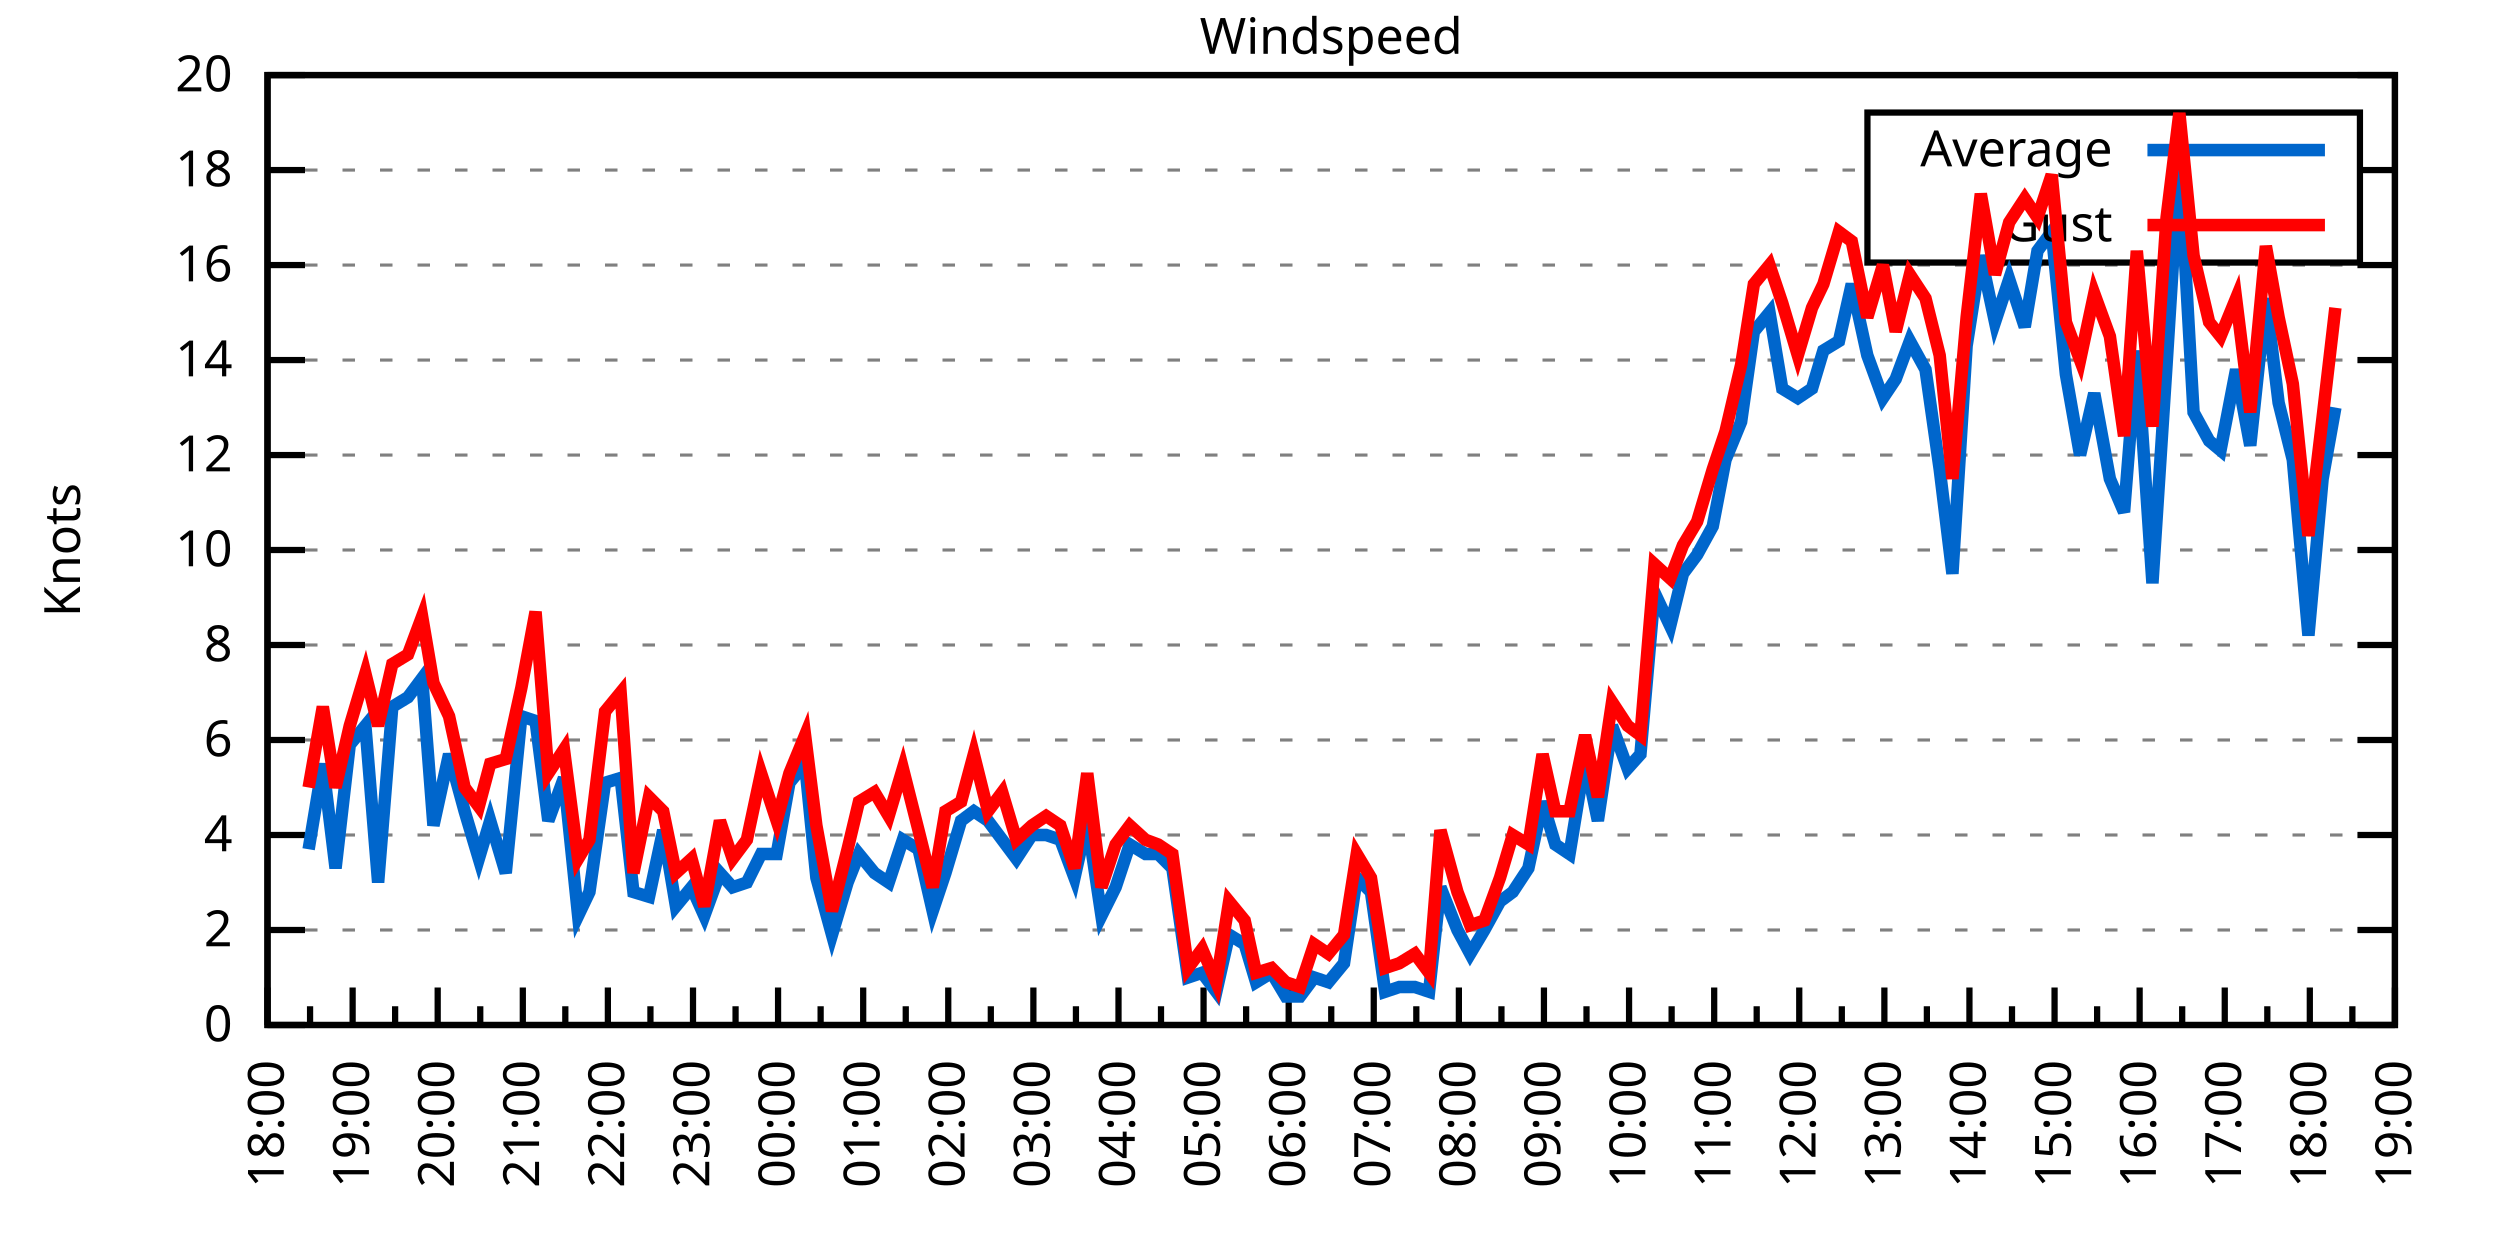
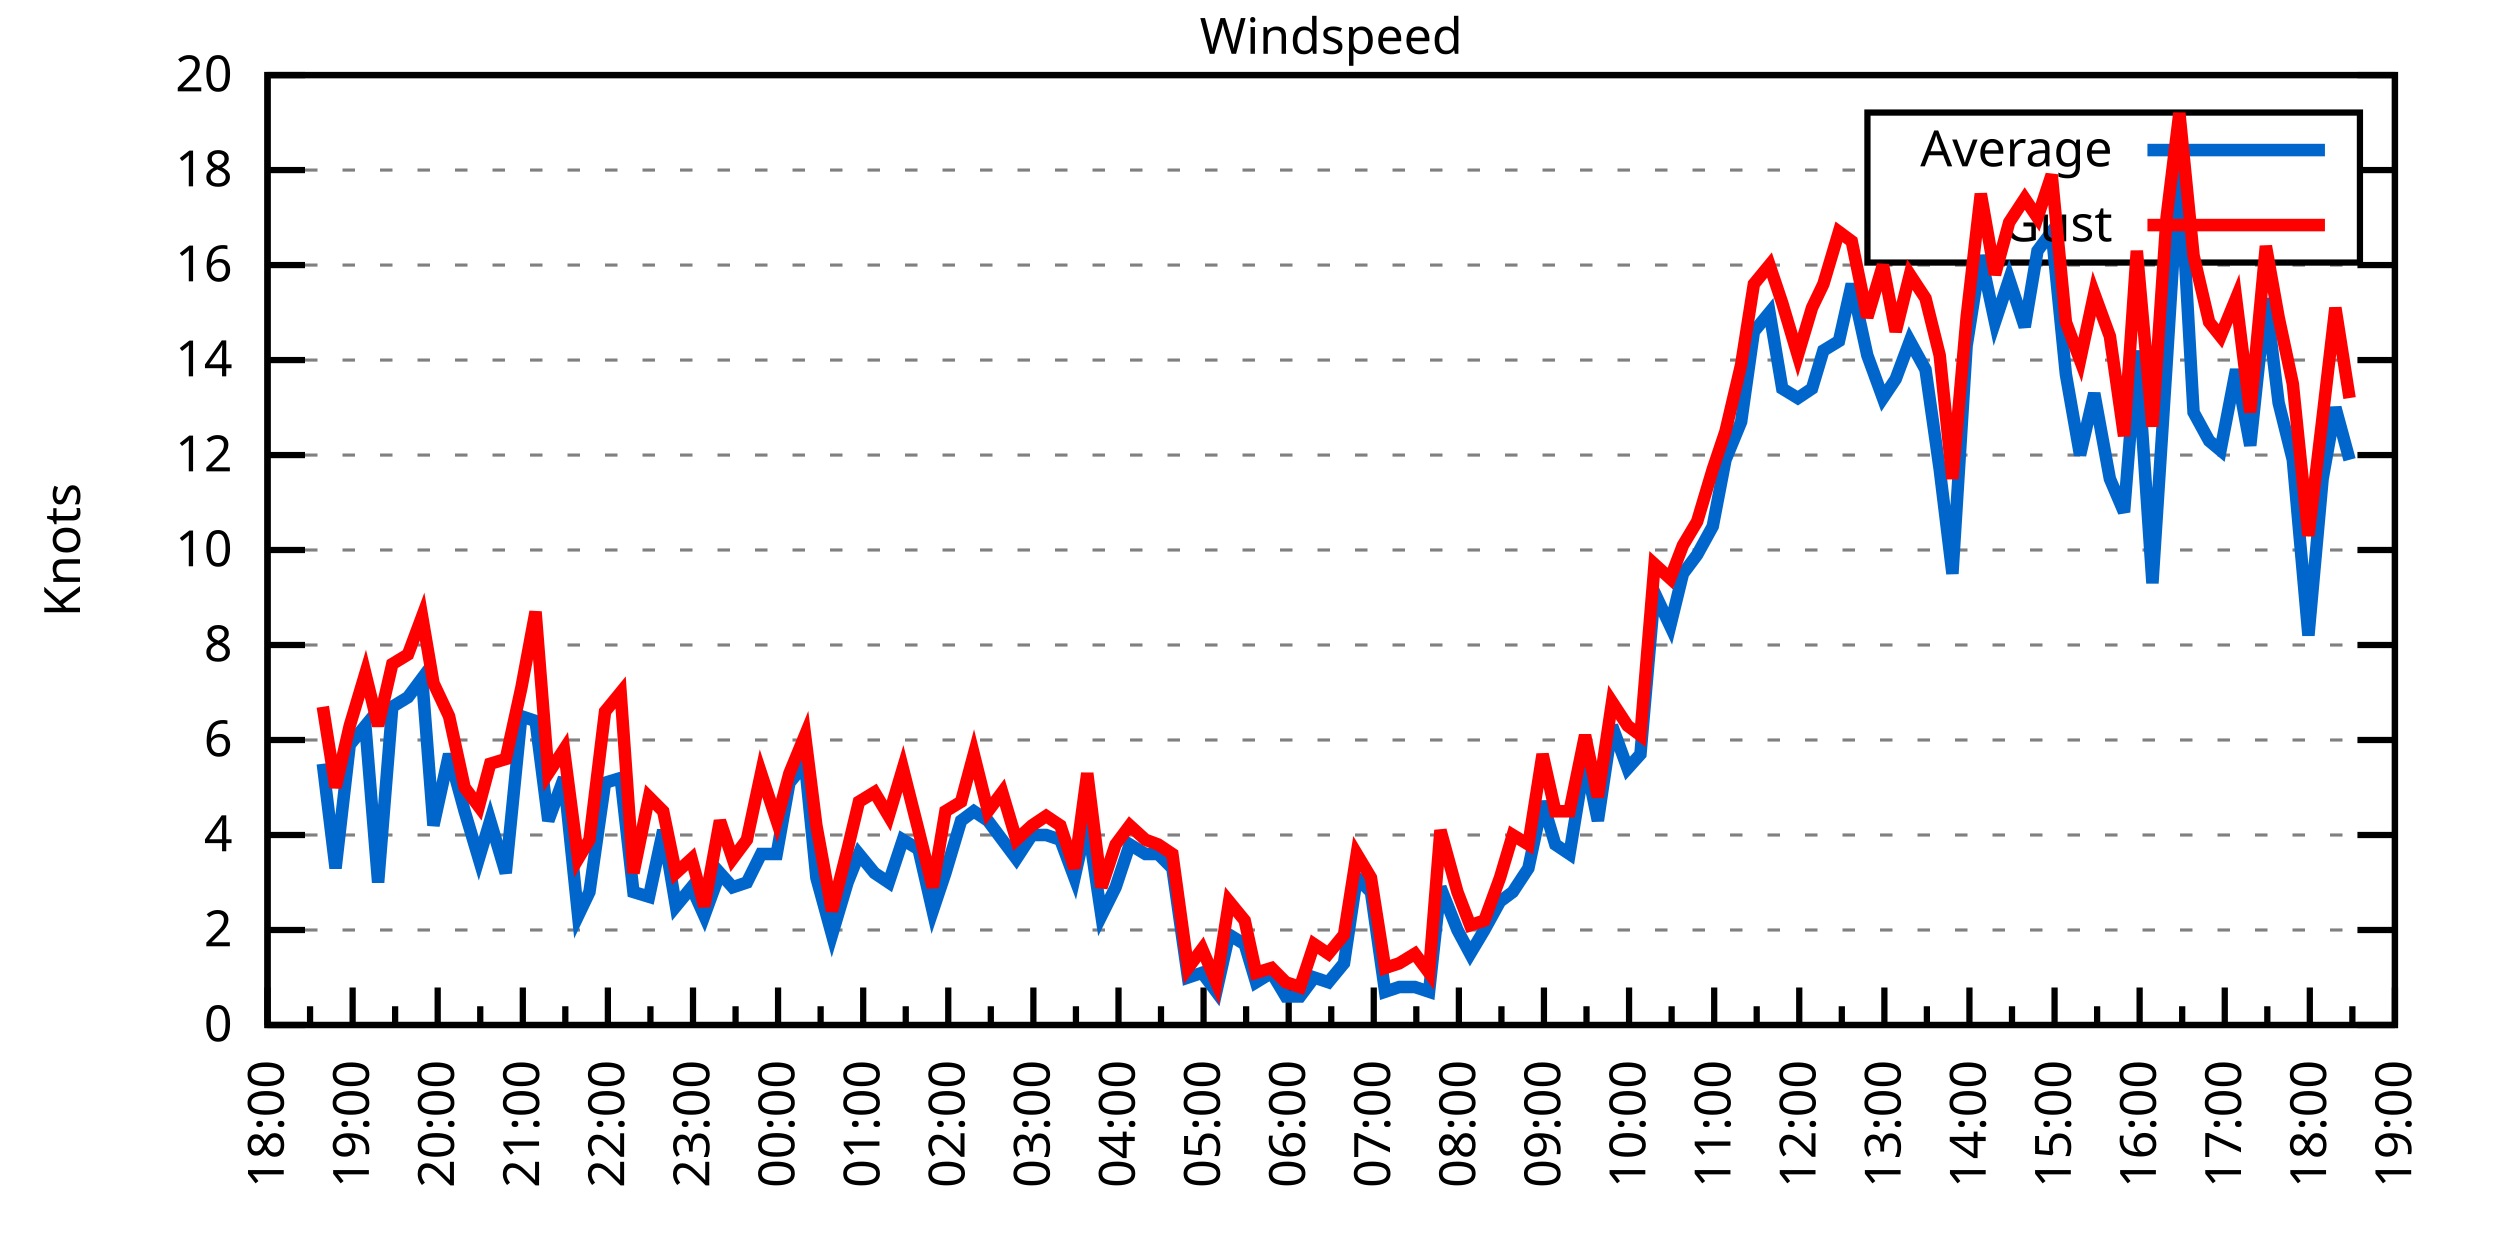
<svg xmlns="http://www.w3.org/2000/svg" xmlns:xlink="http://www.w3.org/1999/xlink" width="400" height="200" viewBox="0 0 400 200">
  <g id="gnuplot_canvas">
    <rect x="0" y="0" width="400" height="200" fill="none" />
    <defs>
      <circle id="gpDot" r="0.5" stroke-width="0.5" stroke="currentColor" />
      <path id="gpPt0" stroke-width="0.333" stroke="currentColor" d="M-1,0 h2 M0,-1 v2" />
      <path id="gpPt1" stroke-width="0.333" stroke="currentColor" d="M-1,-1 L1,1 M1,-1 L-1,1" />
      <path id="gpPt2" stroke-width="0.333" stroke="currentColor" d="M-1,0 L1,0 M0,-1 L0,1 M-1,-1 L1,1 M-1,1 L1,-1" />
      <rect id="gpPt3" stroke-width="0.333" stroke="currentColor" x="-1" y="-1" width="2" height="2" />
      <rect id="gpPt4" stroke-width="0.333" stroke="currentColor" fill="currentColor" x="-1" y="-1" width="2" height="2" />
      <circle id="gpPt5" stroke-width="0.333" stroke="currentColor" cx="0" cy="0" r="1" />
      <use xlink:href="#gpPt5" id="gpPt6" fill="currentColor" stroke="none" />
      <path id="gpPt7" stroke-width="0.333" stroke="currentColor" d="M0,-1.33 L-1.33,0.67 L1.33,0.67 z" />
      <use xlink:href="#gpPt7" id="gpPt8" fill="currentColor" stroke="none" />
      <use xlink:href="#gpPt7" id="gpPt9" stroke="currentColor" transform="rotate(180)" />
      <use xlink:href="#gpPt9" id="gpPt10" fill="currentColor" stroke="none" />
      <use xlink:href="#gpPt3" id="gpPt11" stroke="currentColor" transform="rotate(45)" />
      <use xlink:href="#gpPt11" id="gpPt12" fill="currentColor" stroke="none" />
      <path id="gpPt13" stroke-width="0.333" stroke="currentColor" d="M0,1.330 L1.265,0.411 L0.782,-1.067 L-0.782,-1.076 L-1.265,0.411 z" />
      <use xlink:href="#gpPt13" id="gpPt14" fill="currentColor" stroke="none" />
      <filter id="textbox" filterUnits="objectBoundingBox" x="0" y="0" height="1" width="1">
        <feFlood flood-color="white" flood-opacity="1" result="bgnd" />
        <feComposite in="SourceGraphic" in2="bgnd" operator="atop" />
      </filter>
      <filter id="greybox" filterUnits="objectBoundingBox" x="0" y="0" height="1" width="1">
        <feFlood flood-color="lightgrey" flood-opacity="1" result="grey" />
        <feComposite in="SourceGraphic" in2="grey" operator="atop" />
      </filter>
    </defs>
    <g fill="none" color="white" stroke="currentColor" stroke-width="1.00" stroke-linecap="butt" stroke-linejoin="miter">
</g>
    <g fill="none" color="black" stroke="currentColor" stroke-width="1.00" stroke-linecap="butt" stroke-linejoin="miter">
      <g stroke="none" shape-rendering="crispEdges">
        <polygon fill="rgb(255, 255, 255)" points="42.80,164.00 383.18,164.00 383.18,12.02 42.80,12.02 " />
      </g>
    </g>
    <g fill="none" color="black" stroke="currentColor" stroke-width="1.00" stroke-linecap="butt" stroke-linejoin="miter">
</g>
    <g fill="none" color="black" stroke="black" stroke-width="0.50" stroke-linecap="butt" stroke-linejoin="miter">
</g>
    <g fill="none" color="gray" stroke="currentColor" stroke-width="0.50" stroke-linecap="butt" stroke-linejoin="miter">
      <path stroke="gray" stroke-dasharray="2,4" class="gridline" d="M42.80,164.00 L383.19,164.00  " />
    </g>
    <g fill="none" color="gray" stroke="gray" stroke-width="1.00" stroke-linecap="butt" stroke-linejoin="miter">
</g>
    <g fill="none" color="black" stroke="currentColor" stroke-width="1.00" stroke-linecap="butt" stroke-linejoin="miter">
      <path stroke="black" d="M42.80,164.00 L48.80,164.00 M383.19,164.00 L377.19,164.00  " />
      <g transform="translate(37.20,166.60)" stroke="none" fill="black" font-family="Sans" font-size="8.00" text-anchor="end">
        <text>
          <tspan font-family="Sans"> 0</tspan>
        </text>
      </g>
    </g>
    <g fill="none" color="black" stroke="currentColor" stroke-width="1.00" stroke-linecap="butt" stroke-linejoin="miter">
</g>
    <g fill="none" color="black" stroke="black" stroke-width="0.50" stroke-linecap="butt" stroke-linejoin="miter">
</g>
    <g fill="none" color="gray" stroke="currentColor" stroke-width="0.50" stroke-linecap="butt" stroke-linejoin="miter">
      <path stroke="gray" stroke-dasharray="2,4" class="gridline" d="M42.80,148.80 L383.19,148.80  " />
    </g>
    <g fill="none" color="gray" stroke="gray" stroke-width="1.00" stroke-linecap="butt" stroke-linejoin="miter">
</g>
    <g fill="none" color="black" stroke="currentColor" stroke-width="1.00" stroke-linecap="butt" stroke-linejoin="miter">
      <path stroke="black" d="M42.80,148.80 L48.80,148.80 M383.19,148.80 L377.19,148.80  " />
      <g transform="translate(37.20,151.40)" stroke="none" fill="black" font-family="Sans" font-size="8.00" text-anchor="end">
        <text>
          <tspan font-family="Sans"> 2</tspan>
        </text>
      </g>
    </g>
    <g fill="none" color="black" stroke="currentColor" stroke-width="1.00" stroke-linecap="butt" stroke-linejoin="miter">
</g>
    <g fill="none" color="black" stroke="black" stroke-width="0.50" stroke-linecap="butt" stroke-linejoin="miter">
</g>
    <g fill="none" color="gray" stroke="currentColor" stroke-width="0.50" stroke-linecap="butt" stroke-linejoin="miter">
      <path stroke="gray" stroke-dasharray="2,4" class="gridline" d="M42.80,133.60 L383.19,133.60  " />
    </g>
    <g fill="none" color="gray" stroke="gray" stroke-width="1.00" stroke-linecap="butt" stroke-linejoin="miter">
</g>
    <g fill="none" color="black" stroke="currentColor" stroke-width="1.00" stroke-linecap="butt" stroke-linejoin="miter">
      <path stroke="black" d="M42.80,133.60 L48.80,133.60 M383.19,133.60 L377.19,133.60  " />
      <g transform="translate(37.20,136.20)" stroke="none" fill="black" font-family="Sans" font-size="8.00" text-anchor="end">
        <text>
          <tspan font-family="Sans"> 4</tspan>
        </text>
      </g>
    </g>
    <g fill="none" color="black" stroke="currentColor" stroke-width="1.00" stroke-linecap="butt" stroke-linejoin="miter">
</g>
    <g fill="none" color="black" stroke="black" stroke-width="0.50" stroke-linecap="butt" stroke-linejoin="miter">
</g>
    <g fill="none" color="gray" stroke="currentColor" stroke-width="0.50" stroke-linecap="butt" stroke-linejoin="miter">
      <path stroke="gray" stroke-dasharray="2,4" class="gridline" d="M42.80,118.40 L383.19,118.40  " />
    </g>
    <g fill="none" color="gray" stroke="gray" stroke-width="1.00" stroke-linecap="butt" stroke-linejoin="miter">
</g>
    <g fill="none" color="black" stroke="currentColor" stroke-width="1.00" stroke-linecap="butt" stroke-linejoin="miter">
      <path stroke="black" d="M42.80,118.40 L48.80,118.40 M383.19,118.40 L377.19,118.40  " />
      <g transform="translate(37.20,121.00)" stroke="none" fill="black" font-family="Sans" font-size="8.00" text-anchor="end">
        <text>
          <tspan font-family="Sans"> 6</tspan>
        </text>
      </g>
    </g>
    <g fill="none" color="black" stroke="currentColor" stroke-width="1.00" stroke-linecap="butt" stroke-linejoin="miter">
</g>
    <g fill="none" color="black" stroke="black" stroke-width="0.50" stroke-linecap="butt" stroke-linejoin="miter">
</g>
    <g fill="none" color="gray" stroke="currentColor" stroke-width="0.50" stroke-linecap="butt" stroke-linejoin="miter">
      <path stroke="gray" stroke-dasharray="2,4" class="gridline" d="M42.80,103.20 L383.19,103.20  " />
    </g>
    <g fill="none" color="gray" stroke="gray" stroke-width="1.00" stroke-linecap="butt" stroke-linejoin="miter">
</g>
    <g fill="none" color="black" stroke="currentColor" stroke-width="1.00" stroke-linecap="butt" stroke-linejoin="miter">
      <path stroke="black" d="M42.80,103.20 L48.80,103.20 M383.19,103.20 L377.19,103.20  " />
      <g transform="translate(37.20,105.80)" stroke="none" fill="black" font-family="Sans" font-size="8.00" text-anchor="end">
        <text>
          <tspan font-family="Sans"> 8</tspan>
        </text>
      </g>
    </g>
    <g fill="none" color="black" stroke="currentColor" stroke-width="1.00" stroke-linecap="butt" stroke-linejoin="miter">
</g>
    <g fill="none" color="black" stroke="black" stroke-width="0.50" stroke-linecap="butt" stroke-linejoin="miter">
</g>
    <g fill="none" color="gray" stroke="currentColor" stroke-width="0.50" stroke-linecap="butt" stroke-linejoin="miter">
      <path stroke="gray" stroke-dasharray="2,4" class="gridline" d="M42.80,88.00 L383.19,88.00  " />
    </g>
    <g fill="none" color="gray" stroke="gray" stroke-width="1.00" stroke-linecap="butt" stroke-linejoin="miter">
</g>
    <g fill="none" color="black" stroke="currentColor" stroke-width="1.00" stroke-linecap="butt" stroke-linejoin="miter">
      <path stroke="black" d="M42.80,88.00 L48.80,88.00 M383.19,88.00 L377.19,88.00  " />
      <g transform="translate(37.20,90.60)" stroke="none" fill="black" font-family="Sans" font-size="8.00" text-anchor="end">
        <text>
          <tspan font-family="Sans"> 10</tspan>
        </text>
      </g>
    </g>
    <g fill="none" color="black" stroke="currentColor" stroke-width="1.00" stroke-linecap="butt" stroke-linejoin="miter">
</g>
    <g fill="none" color="black" stroke="black" stroke-width="0.50" stroke-linecap="butt" stroke-linejoin="miter">
</g>
    <g fill="none" color="gray" stroke="currentColor" stroke-width="0.50" stroke-linecap="butt" stroke-linejoin="miter">
      <path stroke="gray" stroke-dasharray="2,4" class="gridline" d="M42.80,72.81 L383.19,72.81  " />
    </g>
    <g fill="none" color="gray" stroke="gray" stroke-width="1.00" stroke-linecap="butt" stroke-linejoin="miter">
</g>
    <g fill="none" color="black" stroke="currentColor" stroke-width="1.00" stroke-linecap="butt" stroke-linejoin="miter">
      <path stroke="black" d="M42.80,72.81 L48.80,72.81 M383.19,72.81 L377.19,72.81  " />
      <g transform="translate(37.20,75.41)" stroke="none" fill="black" font-family="Sans" font-size="8.00" text-anchor="end">
        <text>
          <tspan font-family="Sans"> 12</tspan>
        </text>
      </g>
    </g>
    <g fill="none" color="black" stroke="currentColor" stroke-width="1.00" stroke-linecap="butt" stroke-linejoin="miter">
</g>
    <g fill="none" color="black" stroke="black" stroke-width="0.50" stroke-linecap="butt" stroke-linejoin="miter">
</g>
    <g fill="none" color="gray" stroke="currentColor" stroke-width="0.50" stroke-linecap="butt" stroke-linejoin="miter">
      <path stroke="gray" stroke-dasharray="2,4" class="gridline" d="M42.80,57.61 L383.19,57.61  " />
    </g>
    <g fill="none" color="gray" stroke="gray" stroke-width="1.00" stroke-linecap="butt" stroke-linejoin="miter">
</g>
    <g fill="none" color="black" stroke="currentColor" stroke-width="1.00" stroke-linecap="butt" stroke-linejoin="miter">
      <path stroke="black" d="M42.80,57.61 L48.80,57.61 M383.19,57.61 L377.19,57.61  " />
      <g transform="translate(37.20,60.21)" stroke="none" fill="black" font-family="Sans" font-size="8.00" text-anchor="end">
        <text>
          <tspan font-family="Sans"> 14</tspan>
        </text>
      </g>
    </g>
    <g fill="none" color="black" stroke="currentColor" stroke-width="1.00" stroke-linecap="butt" stroke-linejoin="miter">
</g>
    <g fill="none" color="black" stroke="black" stroke-width="0.50" stroke-linecap="butt" stroke-linejoin="miter">
</g>
    <g fill="none" color="gray" stroke="currentColor" stroke-width="0.50" stroke-linecap="butt" stroke-linejoin="miter">
      <path stroke="gray" stroke-dasharray="2,4" class="gridline" d="M42.80,42.41 L383.19,42.41  " />
    </g>
    <g fill="none" color="gray" stroke="gray" stroke-width="1.00" stroke-linecap="butt" stroke-linejoin="miter">
</g>
    <g fill="none" color="black" stroke="currentColor" stroke-width="1.00" stroke-linecap="butt" stroke-linejoin="miter">
      <path stroke="black" d="M42.80,42.41 L48.80,42.41 M383.19,42.41 L377.19,42.41  " />
      <g transform="translate(37.20,45.01)" stroke="none" fill="black" font-family="Sans" font-size="8.00" text-anchor="end">
        <text>
          <tspan font-family="Sans"> 16</tspan>
        </text>
      </g>
    </g>
    <g fill="none" color="black" stroke="currentColor" stroke-width="1.00" stroke-linecap="butt" stroke-linejoin="miter">
</g>
    <g fill="none" color="black" stroke="black" stroke-width="0.50" stroke-linecap="butt" stroke-linejoin="miter">
</g>
    <g fill="none" color="gray" stroke="currentColor" stroke-width="0.50" stroke-linecap="butt" stroke-linejoin="miter">
      <path stroke="gray" stroke-dasharray="2,4" class="gridline" d="M42.80,27.21 L298.79,27.21 M377.59,27.21 L383.19,27.21  " />
    </g>
    <g fill="none" color="gray" stroke="gray" stroke-width="1.00" stroke-linecap="butt" stroke-linejoin="miter">
</g>
    <g fill="none" color="black" stroke="currentColor" stroke-width="1.00" stroke-linecap="butt" stroke-linejoin="miter">
      <path stroke="black" d="M42.80,27.21 L48.80,27.21 M383.19,27.21 L377.19,27.21  " />
      <g transform="translate(37.20,29.81)" stroke="none" fill="black" font-family="Sans" font-size="8.00" text-anchor="end">
        <text>
          <tspan font-family="Sans"> 18</tspan>
        </text>
      </g>
    </g>
    <g fill="none" color="black" stroke="currentColor" stroke-width="1.00" stroke-linecap="butt" stroke-linejoin="miter">
</g>
    <g fill="none" color="black" stroke="black" stroke-width="0.50" stroke-linecap="butt" stroke-linejoin="miter">
</g>
    <g fill="none" color="gray" stroke="currentColor" stroke-width="0.50" stroke-linecap="butt" stroke-linejoin="miter">
      <path stroke="gray" stroke-dasharray="2,4" class="gridline" d="M42.80,12.01 L383.19,12.01  " />
    </g>
    <g fill="none" color="gray" stroke="gray" stroke-width="1.00" stroke-linecap="butt" stroke-linejoin="miter">
</g>
    <g fill="none" color="black" stroke="currentColor" stroke-width="1.00" stroke-linecap="butt" stroke-linejoin="miter">
      <path stroke="black" d="M42.80,12.01 L48.80,12.01 M383.19,12.01 L377.19,12.01  " />
      <g transform="translate(37.20,14.61)" stroke="none" fill="black" font-family="Sans" font-size="8.00" text-anchor="end">
        <text>
          <tspan font-family="Sans"> 20</tspan>
        </text>
      </g>
    </g>
    <g fill="none" color="black" stroke="currentColor" stroke-width="1.00" stroke-linecap="butt" stroke-linejoin="miter">
      <path stroke="black" d="M42.80,164.00 L42.80,158.00  " />
      <g transform="translate(45.40,169.60) rotate(270)" stroke="none" fill="black" font-family="Sans" font-size="8.00" text-anchor="end">
        <text>
          <tspan font-family="Sans">18:00</tspan>
        </text>
      </g>
    </g>
    <g fill="none" color="black" stroke="currentColor" stroke-width="1.00" stroke-linecap="butt" stroke-linejoin="miter">
      <path stroke="black" d="M49.61,164.00 L49.61,161.00 M56.42,164.00 L56.42,158.00  " />
      <g transform="translate(59.02,169.60) rotate(270)" stroke="none" fill="black" font-family="Sans" font-size="8.00" text-anchor="end">
        <text>
          <tspan font-family="Sans">19:00</tspan>
        </text>
      </g>
    </g>
    <g fill="none" color="black" stroke="currentColor" stroke-width="1.00" stroke-linecap="butt" stroke-linejoin="miter">
      <path stroke="black" d="M63.22,164.00 L63.22,161.00 M70.03,164.00 L70.03,158.00  " />
      <g transform="translate(72.63,169.60) rotate(270)" stroke="none" fill="black" font-family="Sans" font-size="8.00" text-anchor="end">
        <text>
          <tspan font-family="Sans">20:00</tspan>
        </text>
      </g>
    </g>
    <g fill="none" color="black" stroke="currentColor" stroke-width="1.00" stroke-linecap="butt" stroke-linejoin="miter">
      <path stroke="black" d="M76.84,164.00 L76.84,161.00 M83.65,164.00 L83.65,158.00  " />
      <g transform="translate(86.25,169.60) rotate(270)" stroke="none" fill="black" font-family="Sans" font-size="8.00" text-anchor="end">
        <text>
          <tspan font-family="Sans">21:00</tspan>
        </text>
      </g>
    </g>
    <g fill="none" color="black" stroke="currentColor" stroke-width="1.00" stroke-linecap="butt" stroke-linejoin="miter">
      <path stroke="black" d="M90.45,164.00 L90.45,161.00 M97.26,164.00 L97.26,158.00  " />
      <g transform="translate(99.86,169.60) rotate(270)" stroke="none" fill="black" font-family="Sans" font-size="8.00" text-anchor="end">
        <text>
          <tspan font-family="Sans">22:00</tspan>
        </text>
      </g>
    </g>
    <g fill="none" color="black" stroke="currentColor" stroke-width="1.00" stroke-linecap="butt" stroke-linejoin="miter">
      <path stroke="black" d="M104.07,164.00 L104.07,161.00 M110.88,164.00 L110.88,158.00  " />
      <g transform="translate(113.48,169.60) rotate(270)" stroke="none" fill="black" font-family="Sans" font-size="8.00" text-anchor="end">
        <text>
          <tspan font-family="Sans">23:00</tspan>
        </text>
      </g>
    </g>
    <g fill="none" color="black" stroke="currentColor" stroke-width="1.00" stroke-linecap="butt" stroke-linejoin="miter">
      <path stroke="black" d="M117.69,164.00 L117.69,161.00 M124.49,164.00 L124.49,158.00  " />
      <g transform="translate(127.09,169.60) rotate(270)" stroke="none" fill="black" font-family="Sans" font-size="8.00" text-anchor="end">
        <text>
          <tspan font-family="Sans">00:00</tspan>
        </text>
      </g>
    </g>
    <g fill="none" color="black" stroke="currentColor" stroke-width="1.00" stroke-linecap="butt" stroke-linejoin="miter">
      <path stroke="black" d="M131.30,164.00 L131.30,161.00 M138.11,164.00 L138.11,158.00  " />
      <g transform="translate(140.71,169.60) rotate(270)" stroke="none" fill="black" font-family="Sans" font-size="8.00" text-anchor="end">
        <text>
          <tspan font-family="Sans">01:00</tspan>
        </text>
      </g>
    </g>
    <g fill="none" color="black" stroke="currentColor" stroke-width="1.00" stroke-linecap="butt" stroke-linejoin="miter">
      <path stroke="black" d="M144.92,164.00 L144.92,161.00 M151.72,164.00 L151.72,158.00  " />
      <g transform="translate(154.32,169.60) rotate(270)" stroke="none" fill="black" font-family="Sans" font-size="8.00" text-anchor="end">
        <text>
          <tspan font-family="Sans">02:00</tspan>
        </text>
      </g>
    </g>
    <g fill="none" color="black" stroke="currentColor" stroke-width="1.00" stroke-linecap="butt" stroke-linejoin="miter">
      <path stroke="black" d="M158.53,164.00 L158.53,161.00 M165.34,164.00 L165.34,158.00  " />
      <g transform="translate(167.94,169.60) rotate(270)" stroke="none" fill="black" font-family="Sans" font-size="8.00" text-anchor="end">
        <text>
          <tspan font-family="Sans">03:00</tspan>
        </text>
      </g>
    </g>
    <g fill="none" color="black" stroke="currentColor" stroke-width="1.00" stroke-linecap="butt" stroke-linejoin="miter">
      <path stroke="black" d="M172.15,164.00 L172.15,161.00 M178.96,164.00 L178.96,158.00  " />
      <g transform="translate(181.56,169.60) rotate(270)" stroke="none" fill="black" font-family="Sans" font-size="8.00" text-anchor="end">
        <text>
          <tspan font-family="Sans">04:00</tspan>
        </text>
      </g>
    </g>
    <g fill="none" color="black" stroke="currentColor" stroke-width="1.00" stroke-linecap="butt" stroke-linejoin="miter">
      <path stroke="black" d="M185.76,164.00 L185.76,161.00 M192.57,164.00 L192.57,158.00  " />
      <g transform="translate(195.17,169.60) rotate(270)" stroke="none" fill="black" font-family="Sans" font-size="8.00" text-anchor="end">
        <text>
          <tspan font-family="Sans">05:00</tspan>
        </text>
      </g>
    </g>
    <g fill="none" color="black" stroke="currentColor" stroke-width="1.00" stroke-linecap="butt" stroke-linejoin="miter">
      <path stroke="black" d="M199.38,164.00 L199.38,161.00 M206.19,164.00 L206.19,158.00  " />
      <g transform="translate(208.79,169.60) rotate(270)" stroke="none" fill="black" font-family="Sans" font-size="8.00" text-anchor="end">
        <text>
          <tspan font-family="Sans">06:00</tspan>
        </text>
      </g>
    </g>
    <g fill="none" color="black" stroke="currentColor" stroke-width="1.00" stroke-linecap="butt" stroke-linejoin="miter">
      <path stroke="black" d="M213.00,164.00 L213.00,161.00 M219.80,164.00 L219.80,158.00  " />
      <g transform="translate(222.40,169.60) rotate(270)" stroke="none" fill="black" font-family="Sans" font-size="8.00" text-anchor="end">
        <text>
          <tspan font-family="Sans">07:00</tspan>
        </text>
      </g>
    </g>
    <g fill="none" color="black" stroke="currentColor" stroke-width="1.00" stroke-linecap="butt" stroke-linejoin="miter">
      <path stroke="black" d="M226.61,164.00 L226.61,161.00 M233.42,164.00 L233.42,158.00  " />
      <g transform="translate(236.02,169.60) rotate(270)" stroke="none" fill="black" font-family="Sans" font-size="8.00" text-anchor="end">
        <text>
          <tspan font-family="Sans">08:00</tspan>
        </text>
      </g>
    </g>
    <g fill="none" color="black" stroke="currentColor" stroke-width="1.00" stroke-linecap="butt" stroke-linejoin="miter">
      <path stroke="black" d="M240.23,164.00 L240.23,161.00 M247.03,164.00 L247.03,158.00  " />
      <g transform="translate(249.63,169.60) rotate(270)" stroke="none" fill="black" font-family="Sans" font-size="8.00" text-anchor="end">
        <text>
          <tspan font-family="Sans">09:00</tspan>
        </text>
      </g>
    </g>
    <g fill="none" color="black" stroke="currentColor" stroke-width="1.00" stroke-linecap="butt" stroke-linejoin="miter">
      <path stroke="black" d="M253.84,164.00 L253.84,161.00 M260.65,164.00 L260.65,158.00  " />
      <g transform="translate(263.25,169.60) rotate(270)" stroke="none" fill="black" font-family="Sans" font-size="8.00" text-anchor="end">
        <text>
          <tspan font-family="Sans">10:00</tspan>
        </text>
      </g>
    </g>
    <g fill="none" color="black" stroke="currentColor" stroke-width="1.00" stroke-linecap="butt" stroke-linejoin="miter">
      <path stroke="black" d="M267.46,164.00 L267.46,161.00 M274.27,164.00 L274.27,158.00  " />
      <g transform="translate(276.87,169.60) rotate(270)" stroke="none" fill="black" font-family="Sans" font-size="8.00" text-anchor="end">
        <text>
          <tspan font-family="Sans">11:00</tspan>
        </text>
      </g>
    </g>
    <g fill="none" color="black" stroke="currentColor" stroke-width="1.00" stroke-linecap="butt" stroke-linejoin="miter">
      <path stroke="black" d="M281.07,164.00 L281.07,161.00 M287.88,164.00 L287.88,158.00  " />
      <g transform="translate(290.48,169.60) rotate(270)" stroke="none" fill="black" font-family="Sans" font-size="8.00" text-anchor="end">
        <text>
          <tspan font-family="Sans">12:00</tspan>
        </text>
      </g>
    </g>
    <g fill="none" color="black" stroke="currentColor" stroke-width="1.00" stroke-linecap="butt" stroke-linejoin="miter">
      <path stroke="black" d="M294.69,164.00 L294.69,161.00 M301.50,164.00 L301.50,158.00  " />
      <g transform="translate(304.10,169.60) rotate(270)" stroke="none" fill="black" font-family="Sans" font-size="8.00" text-anchor="end">
        <text>
          <tspan font-family="Sans">13:00</tspan>
        </text>
      </g>
    </g>
    <g fill="none" color="black" stroke="currentColor" stroke-width="1.00" stroke-linecap="butt" stroke-linejoin="miter">
      <path stroke="black" d="M308.30,164.00 L308.30,161.00 M315.11,164.00 L315.11,158.00  " />
      <g transform="translate(317.71,169.60) rotate(270)" stroke="none" fill="black" font-family="Sans" font-size="8.00" text-anchor="end">
        <text>
          <tspan font-family="Sans">14:00</tspan>
        </text>
      </g>
    </g>
    <g fill="none" color="black" stroke="currentColor" stroke-width="1.00" stroke-linecap="butt" stroke-linejoin="miter">
      <path stroke="black" d="M321.92,164.00 L321.92,161.00 M328.73,164.00 L328.73,158.00  " />
      <g transform="translate(331.33,169.60) rotate(270)" stroke="none" fill="black" font-family="Sans" font-size="8.00" text-anchor="end">
        <text>
          <tspan font-family="Sans">15:00</tspan>
        </text>
      </g>
    </g>
    <g fill="none" color="black" stroke="currentColor" stroke-width="1.00" stroke-linecap="butt" stroke-linejoin="miter">
      <path stroke="black" d="M335.54,164.00 L335.54,161.00 M342.34,164.00 L342.34,158.00  " />
      <g transform="translate(344.94,169.60) rotate(270)" stroke="none" fill="black" font-family="Sans" font-size="8.00" text-anchor="end">
        <text>
          <tspan font-family="Sans">16:00</tspan>
        </text>
      </g>
    </g>
    <g fill="none" color="black" stroke="currentColor" stroke-width="1.00" stroke-linecap="butt" stroke-linejoin="miter">
      <path stroke="black" d="M349.15,164.00 L349.15,161.00 M355.96,164.00 L355.96,158.00  " />
      <g transform="translate(358.56,169.60) rotate(270)" stroke="none" fill="black" font-family="Sans" font-size="8.00" text-anchor="end">
        <text>
          <tspan font-family="Sans">17:00</tspan>
        </text>
      </g>
    </g>
    <g fill="none" color="black" stroke="currentColor" stroke-width="1.00" stroke-linecap="butt" stroke-linejoin="miter">
      <path stroke="black" d="M362.77,164.00 L362.77,161.00 M369.57,164.00 L369.57,158.00  " />
      <g transform="translate(372.17,169.60) rotate(270)" stroke="none" fill="black" font-family="Sans" font-size="8.00" text-anchor="end">
        <text>
          <tspan font-family="Sans">18:00</tspan>
        </text>
      </g>
    </g>
    <g fill="none" color="black" stroke="currentColor" stroke-width="1.00" stroke-linecap="butt" stroke-linejoin="miter">
      <path stroke="black" d="M376.38,164.00 L376.38,161.00 M383.19,164.00 L383.19,158.00  " />
      <g transform="translate(385.79,169.60) rotate(270)" stroke="none" fill="black" font-family="Sans" font-size="8.00" text-anchor="end">
        <text>
          <tspan font-family="Sans">19:00</tspan>
        </text>
      </g>
    </g>
    <g fill="none" color="black" stroke="currentColor" stroke-width="1.00" stroke-linecap="butt" stroke-linejoin="miter">
</g>
    <g fill="none" color="black" stroke="currentColor" stroke-width="1.00" stroke-linecap="butt" stroke-linejoin="miter">
      <path stroke="black" d="M42.80,12.01 L42.80,164.00 L383.19,164.00 L383.19,12.01 L42.80,12.01 Z  " />
    </g>
    <g fill="none" color="black" stroke="currentColor" stroke-width="1.00" stroke-linecap="butt" stroke-linejoin="miter">
      <g transform="translate(12.80,88.01) rotate(270)" stroke="none" fill="black" font-family="Sans" font-size="8.00" text-anchor="middle">
        <text>
          <tspan font-family="Sans">Knots</tspan>
        </text>
      </g>
    </g>
    <g fill="none" color="black" stroke="currentColor" stroke-width="1.00" stroke-linecap="butt" stroke-linejoin="miter">
</g>
    <g fill="none" color="black" stroke="currentColor" stroke-width="1.00" stroke-linecap="butt" stroke-linejoin="miter">
      <path stroke="black" d="M298.79,42.01 L298.79,18.01 L377.59,18.01 L377.59,42.01 L298.79,42.01 Z  " />
    </g>
    <g id="Windspeed_plot_1">
      <g fill="none" color="white" stroke="black" stroke-width="2.00" stroke-linecap="butt" stroke-linejoin="miter">
</g>
      <g fill="none" color="black" stroke="currentColor" stroke-width="2.00" stroke-linecap="butt" stroke-linejoin="miter">
        <g transform="translate(337.99,26.61)" stroke="none" fill="black" font-family="Sans" font-size="8.00" text-anchor="end">
          <text>
            <tspan font-family="Sans">Average</tspan>
          </text>
        </g>
      </g>
      <g fill="none" color="black" stroke="currentColor" stroke-width="2.00" stroke-linecap="butt" stroke-linejoin="miter">
-         <path stroke="rgb(  0, 102, 204)" d="M343.59,24.01 L371.99,24.01 M49.38,135.88 L51.65,122.20 L53.69,138.92 L55.96,119.16 L58.46,116.12 L60.50,141.20   L62.77,113.08 L65.27,111.56 L67.54,108.52 L69.35,132.08 L71.85,120.68 L74.34,129.80 L76.61,137.40 L78.43,131.32   L80.92,139.68 L83.42,114.60 L85.69,115.36 L87.73,131.32 L90.23,124.48 L92.50,146.52 L94.31,142.72 L96.81,125.24   L99.30,124.48 L101.35,142.72 L103.84,143.48 L106.11,132.84 L108.15,145.00 L110.65,141.96 L112.69,146.52 L115.19,139.68   L117.23,141.96 L119.50,141.20 L121.77,136.64 L124.27,136.64 L126.31,125.24 L128.81,122.20 L130.62,140.44 L133.12,149.56   L135.61,141.20 L137.43,136.64 L139.92,139.68 L142.19,141.20 L144.46,134.36 L146.96,135.88 L149.23,145.76 L151.27,139.68   L153.77,131.32 L155.81,129.80 L158.08,131.32 L160.35,134.36 L162.62,137.40 L165.11,133.60 L167.38,133.60 L169.65,134.36   L171.92,140.44 L173.96,131.32 L176.23,146.52 L178.50,141.96 L180.77,135.12 L183.27,136.64 L185.31,136.64 L187.58,138.92   L190.08,156.40 L192.34,155.64 L194.61,158.68 L196.66,149.56 L199.15,151.08 L200.97,157.16 L203.46,155.64 L205.73,159.44   L208.00,159.44 L210.27,156.40 L212.54,157.16 L215.04,154.12 L217.08,140.44 L219.35,142.72 L221.62,158.68 L223.89,157.92   L226.38,157.92 L228.65,158.68 L230.47,141.96 L233.19,148.80 L235.23,152.60 L237.50,148.80 L240.00,144.24 L242.04,142.72   L244.54,138.92 L246.81,128.28 L248.85,135.12 L251.12,136.64 L253.61,121.44 L255.66,131.32 L257.93,116.12 L260.42,122.96   L262.47,120.68 L264.73,94.84 L267.23,100.16 L269.27,91.80 L271.54,88.76 L274.04,84.21 L276.08,73.57 L278.58,67.49   L280.62,53.05 L283.12,50.01 L285.16,62.17 L287.65,63.69 L289.92,62.17 L291.74,56.09 L294.23,54.57 L296.28,45.45   L298.77,56.85 L301.27,63.69 L303.31,60.65 L305.58,54.57 L308.08,59.13 L310.35,75.09 L312.39,91.80 L314.66,55.33   L316.93,40.89 L319.20,51.53 L321.47,44.69 L323.96,52.29 L326.00,40.13 L328.27,37.09 L330.54,59.89 L332.81,72.81   L335.08,62.93 L337.58,76.61 L339.85,81.93 L341.89,56.09 L344.39,93.32 L346.65,58.37 L348.70,25.69 L350.97,65.97   L353.46,70.53 L355.28,72.05 L357.77,59.13 L360.04,71.29 L362.54,47.73 L364.58,64.45 L366.85,73.57 L369.35,101.68   L371.62,76.61 L373.66,65.21  " />
+         <path stroke="rgb(  0, 102, 204)" d="M343.59,24.01 L371.99,24.01 M51.65,122.20 L53.69,138.92 L55.96,119.16 L58.46,116.12 L60.50,141.20 L62.77,113.08   L65.27,111.56 L67.54,108.52 L69.35,132.08 L71.85,120.68 L74.34,129.80 L76.61,137.40 L78.43,131.32 L80.92,139.68   L83.42,114.60 L85.69,115.36 L87.73,131.32 L90.23,124.48 L92.50,146.52 L94.31,142.72 L96.81,125.24 L99.30,124.48   L101.35,142.72 L103.84,143.48 L106.11,132.84 L108.15,145.00 L110.65,141.96 L112.69,146.52 L115.19,139.68 L117.23,141.96   L119.50,141.20 L121.77,136.64 L124.27,136.64 L126.31,125.24 L128.81,122.20 L130.62,140.44 L133.12,149.56 L135.61,141.20   L137.43,136.64 L139.92,139.68 L142.19,141.20 L144.46,134.36 L146.96,135.88 L149.23,145.76 L151.27,139.68 L153.77,131.32   L155.81,129.80 L158.08,131.32 L160.35,134.36 L162.62,137.40 L165.11,133.60 L167.38,133.60 L169.65,134.36 L171.92,140.44   L173.96,131.32 L176.23,146.52 L178.50,141.96 L180.77,135.12 L183.27,136.64 L185.31,136.64 L187.58,138.92 L190.08,156.40   L192.34,155.64 L194.61,158.68 L196.66,149.56 L199.15,151.08 L200.97,157.16 L203.46,155.64 L205.73,159.44 L208.00,159.44   L210.27,156.40 L212.54,157.16 L215.04,154.12 L217.08,140.44 L219.35,142.72 L221.62,158.68 L223.89,157.92 L226.38,157.92   L228.65,158.68 L230.47,141.96 L233.19,148.80 L235.23,152.60 L237.50,148.80 L240.00,144.24 L242.04,142.72 L244.54,138.92   L246.81,128.28 L248.85,135.12 L251.12,136.64 L253.61,121.44 L255.66,131.32 L257.93,116.12 L260.42,122.96 L262.47,120.68   L264.73,94.84 L267.23,100.16 L269.27,91.80 L271.54,88.76 L274.04,84.21 L276.08,73.57 L278.58,67.49 L280.62,53.05   L283.12,50.01 L285.16,62.17 L287.65,63.69 L289.92,62.17 L291.74,56.09 L294.23,54.57 L296.28,45.45 L298.77,56.85   L301.27,63.69 L303.31,60.65 L305.58,54.57 L308.08,59.13 L310.35,75.09 L312.39,91.80 L314.66,55.33 L316.93,40.89   L319.20,51.53 L321.47,44.69 L323.96,52.29 L326.00,40.13 L328.27,37.09 L330.54,59.89 L332.81,72.81 L335.08,62.93   L337.58,76.61 L339.85,81.93 L341.89,56.09 L344.39,93.32 L346.65,58.37 L348.70,25.69 L350.97,65.97 L353.46,70.53   L355.28,72.05 L357.77,59.13 L360.04,71.29 L362.54,47.73 L364.58,64.45 L366.85,73.57 L369.35,101.68 L371.62,76.61   L373.66,65.21 L375.93,73.57  " />
      </g>
    </g>
    <g id="Windspeed_plot_2">
      <g fill="none" color="black" stroke="currentColor" stroke-width="2.00" stroke-linecap="butt" stroke-linejoin="miter">
        <g transform="translate(337.99,38.61)" stroke="none" fill="black" font-family="Sans" font-size="8.00" text-anchor="end">
          <text>
            <tspan font-family="Sans">Gust</tspan>
          </text>
        </g>
      </g>
      <g fill="none" color="black" stroke="currentColor" stroke-width="2.00" stroke-linecap="butt" stroke-linejoin="miter">
-         <path stroke="rgb(255,   0,   0)" d="M343.59,36.01 L371.99,36.01 M49.38,126.00 L51.65,113.08 L53.69,126.00 L55.96,116.12 L58.46,107.76 L60.50,116.12   L62.77,106.24 L65.27,104.72 L67.54,98.64 L69.35,109.28 L71.85,114.60 L74.34,126.00 L76.61,129.04 L78.43,122.20   L80.92,121.44 L83.42,110.04 L85.69,97.88 L87.73,123.72 L90.23,119.92 L92.50,137.40 L94.31,134.36 L96.81,113.84   L99.30,110.80 L101.35,139.68 L103.84,127.52 L106.11,129.80 L108.15,139.68 L110.65,137.40 L112.69,145.00 L115.19,131.32   L117.23,137.40 L119.50,134.36 L121.77,123.72 L124.27,131.32 L126.31,123.72 L128.81,117.64 L130.62,132.08 L133.12,145.76   L135.61,135.88 L137.43,128.28 L139.92,126.76 L142.19,130.56 L144.46,122.96 L146.96,132.84 L149.23,141.96 L151.27,129.80   L153.77,128.28 L155.81,120.68 L158.08,129.80 L160.35,126.76 L162.62,134.36 L165.11,132.08 L167.38,130.56 L169.65,132.08   L171.92,138.92 L173.96,123.72 L176.23,141.96 L178.50,135.12 L180.77,132.08 L183.27,134.36 L185.31,135.12 L187.58,136.64   L190.08,154.88 L192.34,151.84 L194.61,157.16 L196.66,144.24 L199.15,147.28 L200.97,155.64 L203.46,154.88 L205.73,157.16   L208.00,157.92 L210.27,151.08 L212.54,152.60 L215.04,149.56 L217.08,136.64 L219.35,140.44 L221.62,154.88 L223.89,154.12   L226.38,152.60 L228.65,155.64 L230.47,132.84 L233.19,142.72 L235.23,148.04 L237.50,147.28 L240.00,140.44 L242.04,133.60   L244.54,135.12 L246.81,120.68 L248.85,129.80 L251.12,129.80 L253.61,117.64 L255.66,127.52 L257.93,112.32 L260.42,116.12   L262.47,117.64 L264.73,90.28 L267.23,92.56 L269.27,87.25 L271.54,83.45 L274.04,75.09 L276.08,69.01 L278.58,58.37   L280.62,45.45 L283.12,42.41 L285.16,48.49 L287.65,56.85 L289.92,49.25 L291.74,45.45 L294.23,37.09 L296.28,38.61   L298.77,50.77 L301.27,42.41 L303.31,53.05 L305.58,43.93 L308.08,47.73 L310.35,56.85 L312.39,76.61 L314.66,50.77   L316.93,31.01 L319.20,43.93 L321.47,35.57 L323.96,31.77 L326.00,34.81 L328.27,27.97 L330.54,51.53 L332.81,57.61   L335.08,46.97 L337.58,53.81 L339.85,69.77 L341.89,40.13 L344.39,68.25 L346.65,34.81 L348.70,18.09 L350.97,40.89   L353.46,51.53 L355.28,53.81 L357.77,47.73 L360.04,65.97 L362.54,39.37 L364.58,50.77 L366.85,61.41 L369.35,85.73   L371.62,66.73 L373.66,49.25  " />
+         <path stroke="rgb(255,   0,   0)" d="M343.59,36.01 L371.99,36.01 M51.65,113.08 L53.69,126.00 L55.96,116.12 L58.46,107.76 L60.50,116.12 L62.77,106.24   L65.27,104.72 L67.54,98.64 L69.35,109.28 L71.85,114.60 L74.34,126.00 L76.61,129.04 L78.43,122.20 L80.92,121.44   L83.42,110.04 L85.69,97.88 L87.73,123.72 L90.23,119.92 L92.50,137.40 L94.31,134.36 L96.81,113.84 L99.30,110.80   L101.35,139.68 L103.84,127.52 L106.11,129.80 L108.15,139.68 L110.65,137.40 L112.69,145.00 L115.19,131.32 L117.23,137.40   L119.50,134.36 L121.77,123.72 L124.27,131.32 L126.31,123.72 L128.81,117.64 L130.62,132.08 L133.12,145.76 L135.61,135.88   L137.43,128.28 L139.92,126.76 L142.19,130.56 L144.46,122.96 L146.96,132.84 L149.23,141.96 L151.27,129.80 L153.77,128.28   L155.81,120.68 L158.08,129.80 L160.35,126.76 L162.62,134.36 L165.11,132.08 L167.38,130.56 L169.65,132.08 L171.92,138.92   L173.96,123.72 L176.23,141.96 L178.50,135.12 L180.77,132.08 L183.27,134.36 L185.31,135.12 L187.58,136.64 L190.08,154.88   L192.34,151.84 L194.61,157.16 L196.66,144.24 L199.15,147.28 L200.97,155.64 L203.46,154.88 L205.73,157.16 L208.00,157.92   L210.27,151.08 L212.54,152.60 L215.04,149.56 L217.08,136.64 L219.35,140.44 L221.62,154.88 L223.89,154.12 L226.38,152.60   L228.65,155.64 L230.47,132.84 L233.19,142.72 L235.23,148.04 L237.50,147.28 L240.00,140.44 L242.04,133.60 L244.54,135.12   L246.81,120.68 L248.85,129.80 L251.12,129.80 L253.61,117.64 L255.66,127.52 L257.93,112.32 L260.42,116.12 L262.47,117.64   L264.73,90.28 L267.23,92.56 L269.27,87.25 L271.54,83.45 L274.04,75.09 L276.08,69.01 L278.58,58.37 L280.62,45.45   L283.12,42.41 L285.16,48.49 L287.65,56.85 L289.92,49.25 L291.74,45.45 L294.23,37.09 L296.28,38.61 L298.77,50.77   L301.27,42.41 L303.31,53.05 L305.58,43.93 L308.08,47.73 L310.35,56.85 L312.39,76.61 L314.66,50.77 L316.93,31.01   L319.20,43.93 L321.47,35.57 L323.96,31.77 L326.00,34.81 L328.27,27.97 L330.54,51.53 L332.81,57.61 L335.08,46.97   L337.58,53.81 L339.85,69.77 L341.89,40.13 L344.39,68.25 L346.65,34.81 L348.70,18.09 L350.97,40.89 L353.46,51.53   L355.28,53.81 L357.77,47.73 L360.04,65.97 L362.54,39.37 L364.58,50.77 L366.85,61.41 L369.35,85.73 L371.62,66.73   L373.66,49.25 L375.93,63.69  " />
      </g>
    </g>
    <g fill="none" color="black" stroke="currentColor" stroke-width="2.00" stroke-linecap="butt" stroke-linejoin="miter">
</g>
    <g fill="none" color="black" stroke="black" stroke-width="1.00" stroke-linecap="butt" stroke-linejoin="miter">
</g>
    <g fill="none" color="black" stroke="currentColor" stroke-width="1.00" stroke-linecap="butt" stroke-linejoin="miter">
      <path stroke="black" d="M42.80,12.01 L42.80,164.00 L383.19,164.00 L383.19,12.01 L42.80,12.01 Z  " />
    </g>
    <g fill="none" color="black" stroke="currentColor" stroke-width="1.00" stroke-linecap="butt" stroke-linejoin="miter">
      <g transform="translate(212.99,8.61)" stroke="none" fill="black" font-family="Sans" font-size="8.00" text-anchor="middle">
        <text>
          <tspan font-family="Sans">Windspeed</tspan>
        </text>
      </g>
    </g>
    <g fill="none" color="black" stroke="currentColor" stroke-width="1.00" stroke-linecap="butt" stroke-linejoin="miter">
</g>
  </g>
</svg>
